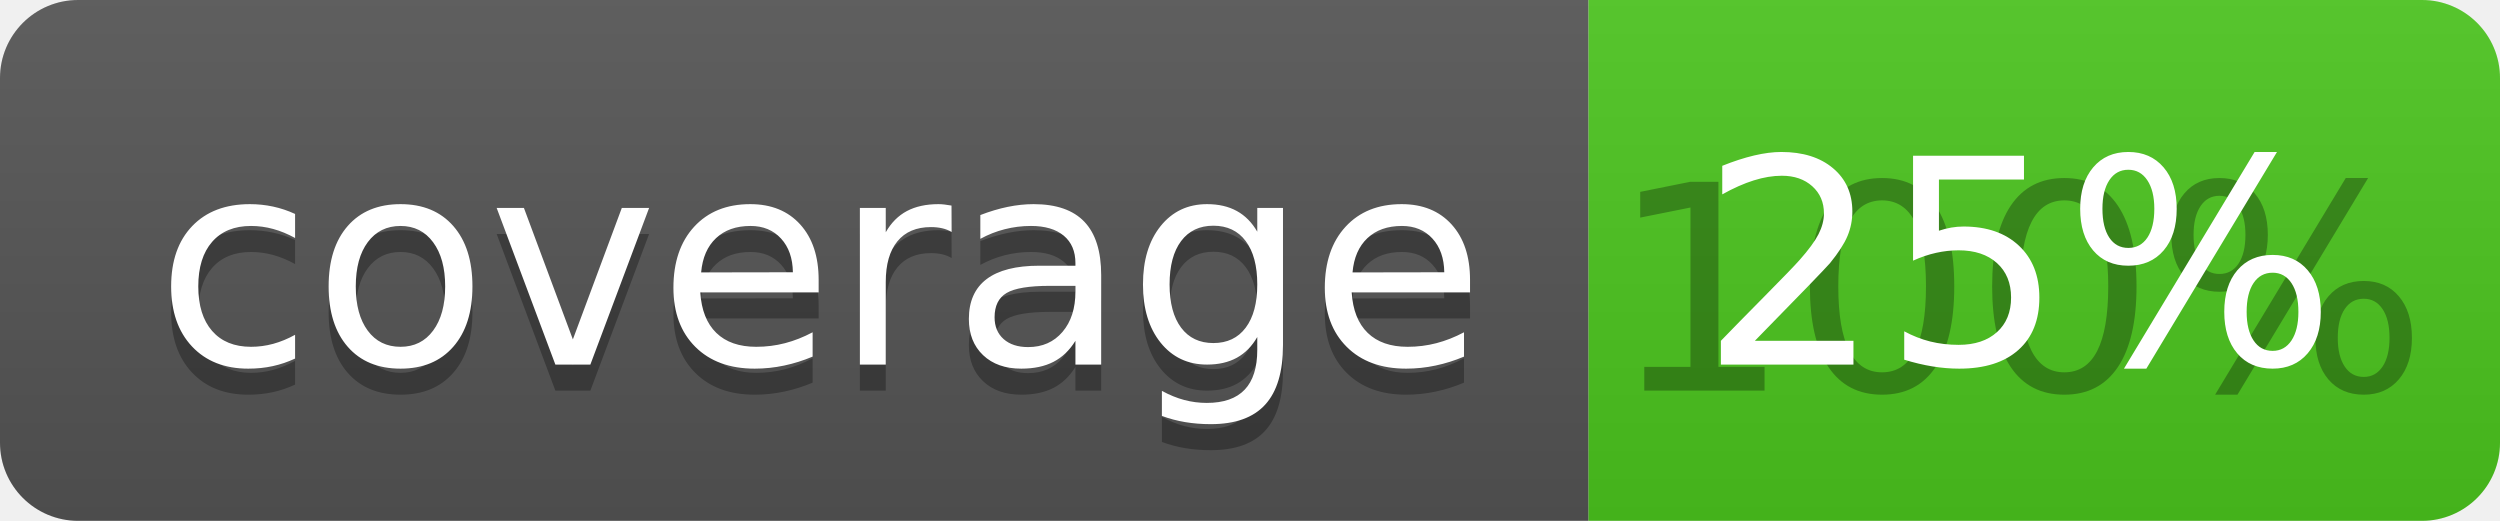
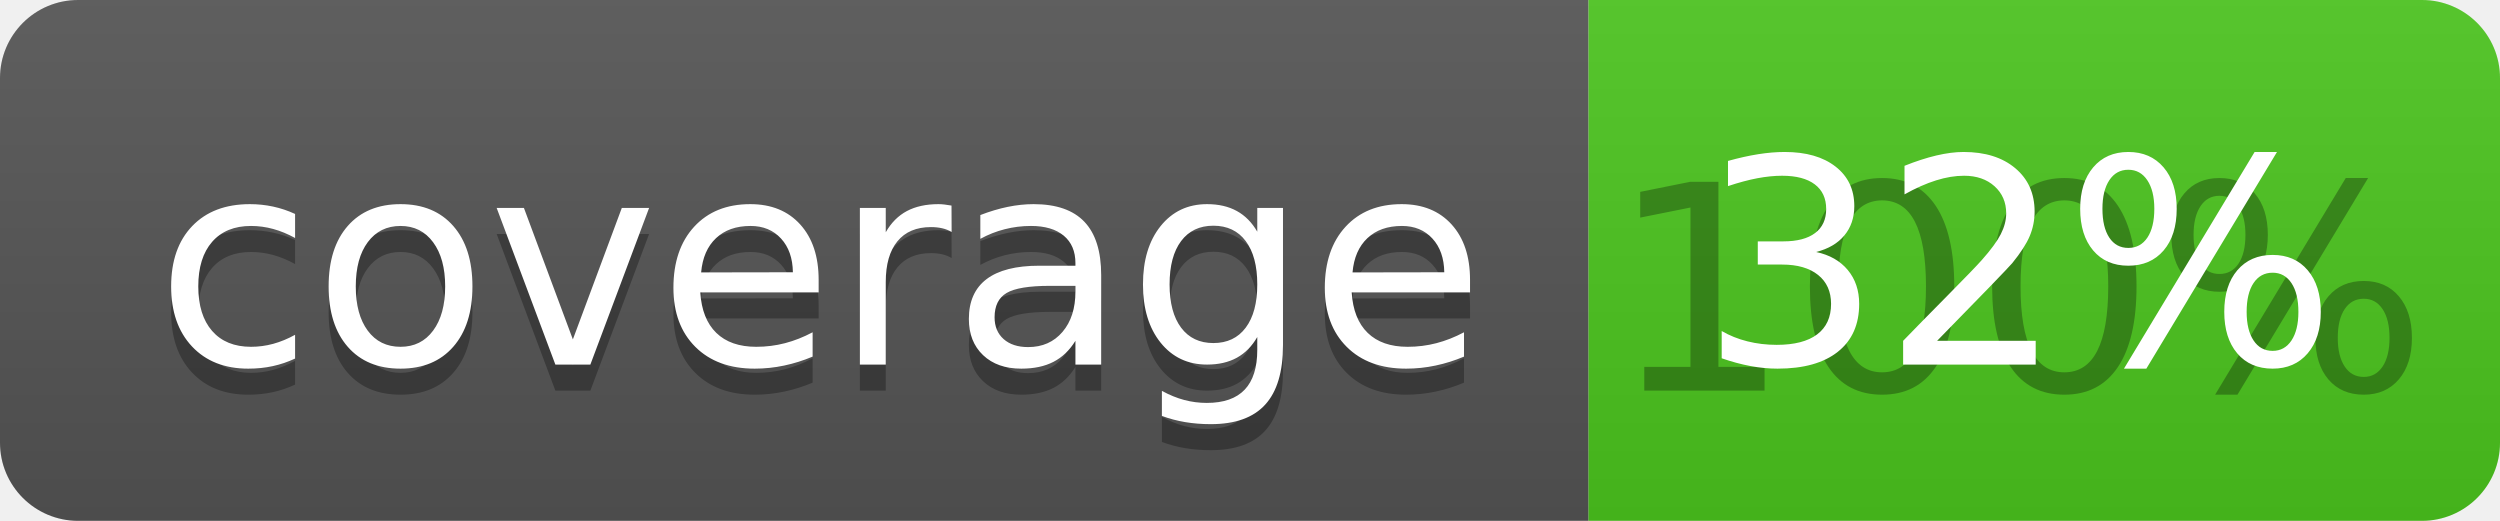
<svg xmlns="http://www.w3.org/2000/svg" width="96" height="20">
  <linearGradient id="b" x2="0" y2="100%">
    <stop offset="0" stop-color="#bbb" stop-opacity=".1" />
    <stop offset="1" stop-opacity=".1" />
  </linearGradient>
  <clipPath id="a">
    <rect width="96" height="20" rx="3" fill="#fff" />
  </clipPath>
  <g clip-path="url(#a)">
    <path fill="#555" d="M0 0h61v20H0z" />
    <path fill="#4CC61E" d="M61 0h35v20H61z" />
    <path fill="url(#b)" d="M0 0h96v20H0z" />
  </g>
  <g fill="#fff" text-anchor="middle" font-family="DejaVu Sans,Verdana,Geneva,sans-serif" font-size="110">
    <text x="315" y="150" fill="#010101" fill-opacity=".3" transform="scale(.1)" textLength="510">coverage</text>
    <text x="315" y="140" transform="scale(.1)" textLength="510">coverage</text>
    <text x="775" y="150" fill="#010101" fill-opacity=".3" transform="scale(.1)" textLength="250">100%</text>
-     <text x="775" y="140" transform="scale(.1)" textLength="250">25%</text>
+     <text x="775" y="140" transform="scale(.1)" textLength="250">32%</text>
  </g>
</svg>
